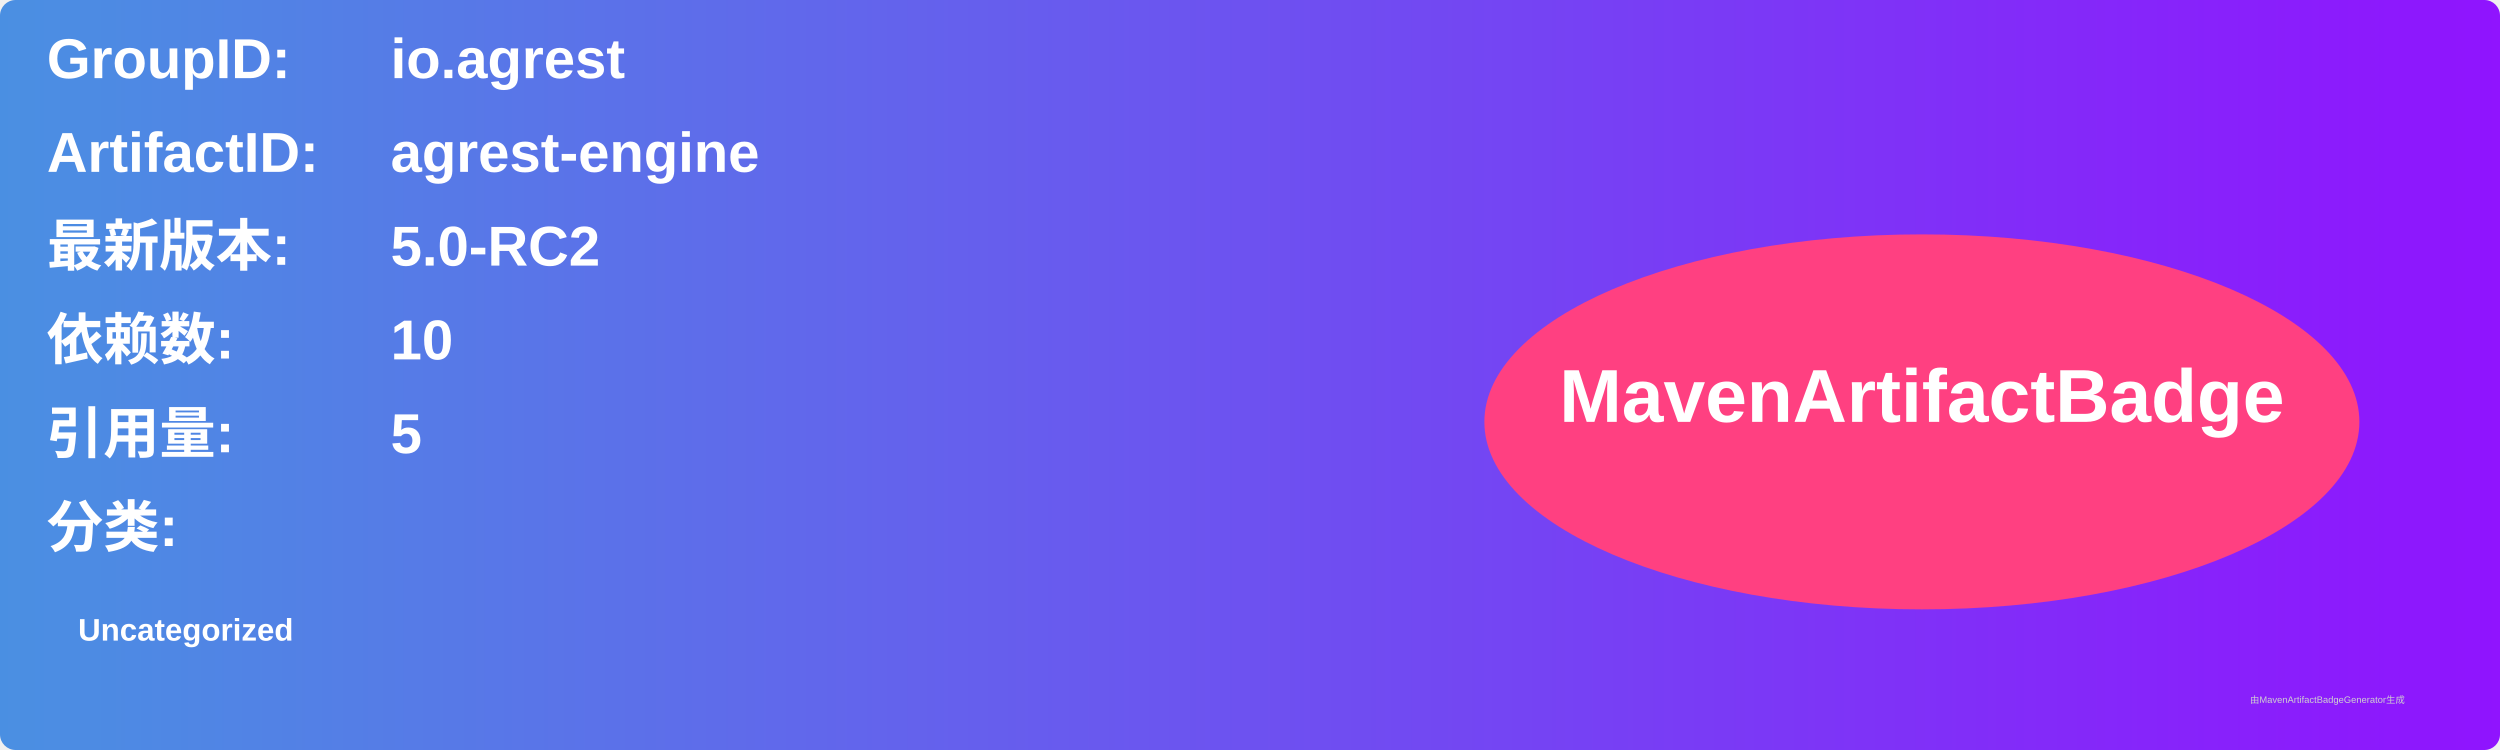
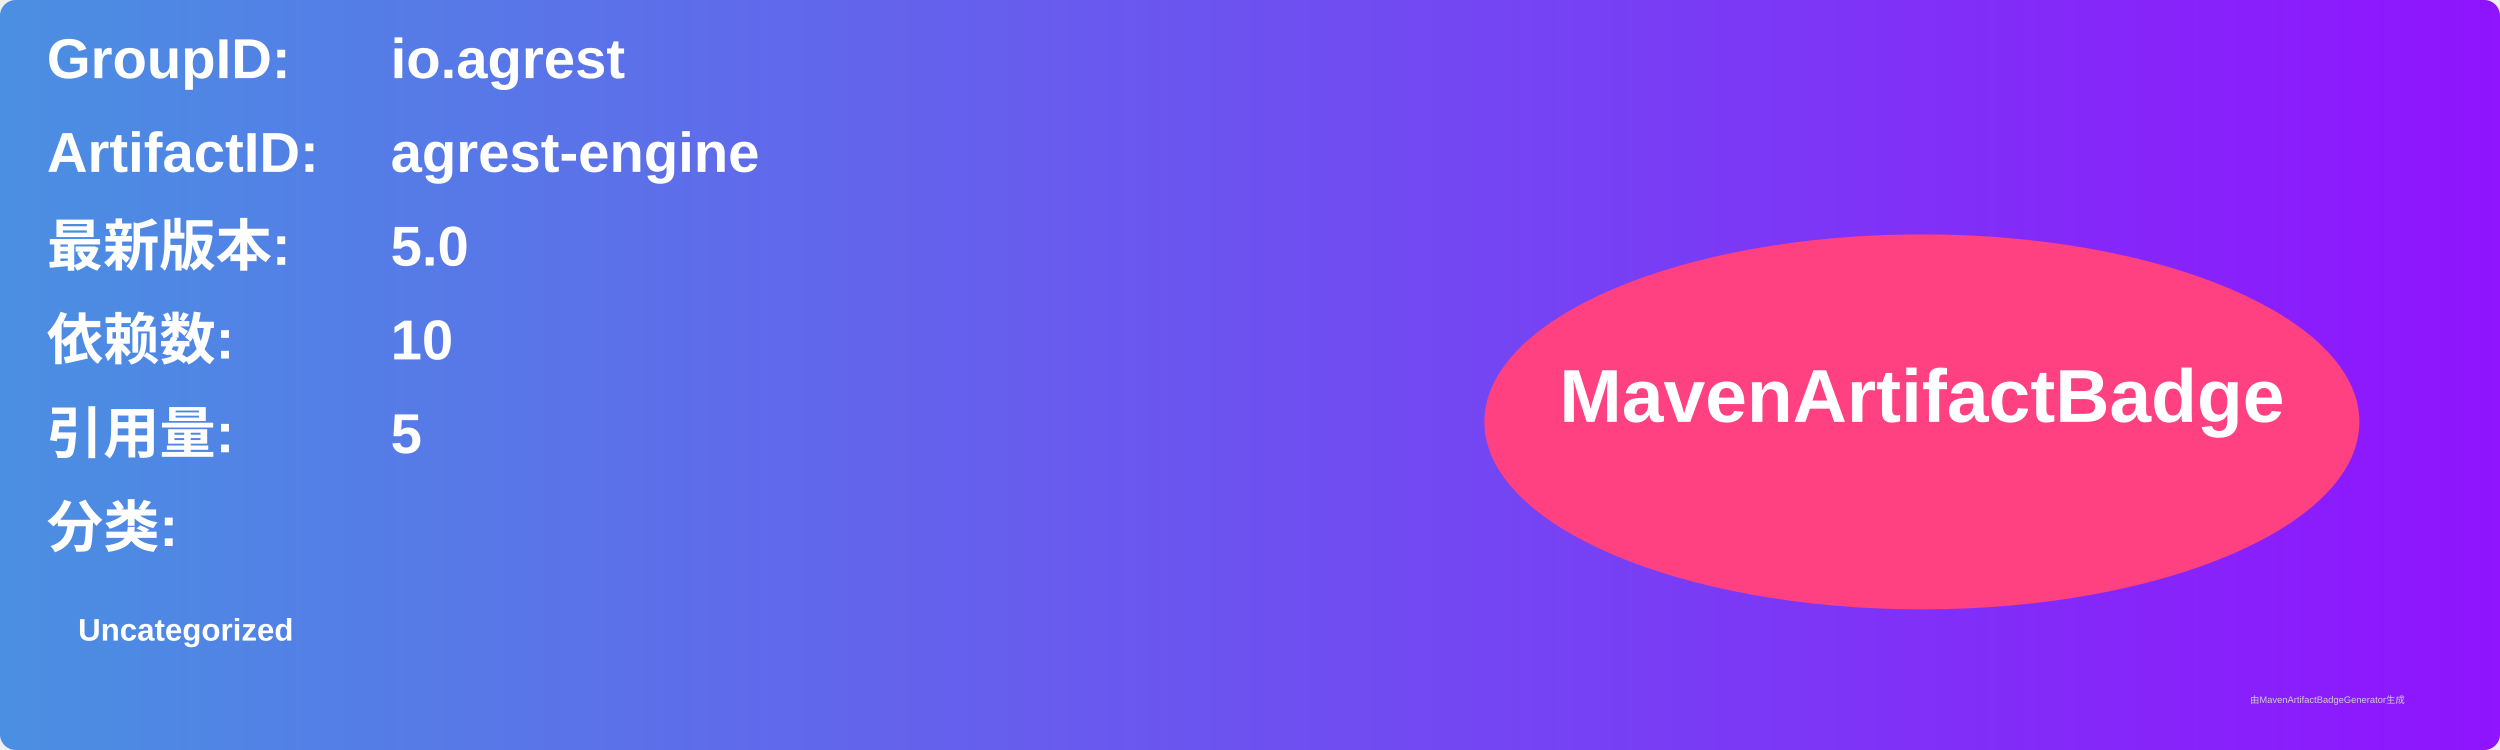
<svg xmlns="http://www.w3.org/2000/svg" width="800" height="240" viewBox="0 0 800 240">
  <linearGradient id="grad" x1="0%" y1="0%" x2="100%" y2="0%">
    <stop offset="0%" stop-color="#4a90e2" />
    <stop offset="100%" stop-color="#9013fe" />
  </linearGradient>
  <rect width="100%" height="100%" rx="5" ry="5" fill="url(#grad)" />
  <g transform="translate(15, 15)">
    <text x="0" y="10" font-family="Arial" font-size="18" fill="white" font-weight="bold" width="260">GroupID:</text>
    <text x="110" y="10" font-family="Arial" font-size="18" fill="white" font-weight="bold" width="460">io.agrest</text>
    <text x="0" y="40" font-family="Arial" font-size="18" fill="white" font-weight="bold" width="260">ArtifactID:</text>
    <text x="110" y="40" font-family="Arial" font-size="18" fill="white" font-weight="bold" width="460">agrest-engine</text>
    <text x="0" y="70" font-family="Arial" font-size="18" fill="white" font-weight="bold">最新版本:</text>
    <text x="110" y="70" font-family="Arial" font-size="18" fill="white" font-weight="bold">
-       <tspan font-weight="bold">5.0-RC2</tspan>
+       <tspan font-weight="bold">5.0</tspan>
    </text>
    <text x="0" y="100" font-family="Arial" font-size="18" fill="white" font-weight="bold">依赖数: </text>
    <text x="110" y="100" font-family="Arial" font-size="18" fill="white">
      <tspan font-weight="bold">10</tspan>
    </text>
    <text x="0" y="130" font-family="Arial" font-size="18" fill="white" font-weight="bold">引用量: </text>
    <text x="110" y="130" font-family="Arial" font-size="18" fill="white">
      <tspan font-weight="bold">5</tspan>
    </text>
    <text x="0" y="160" font-family="Arial" font-size="18" fill="white" font-weight="bold">分类:</text>
    <text x="10" y="190" font-family="Arial" font-size="10" fill="white">
      <tspan font-weight="bold">Uncategorized</tspan>
    </text>
    <ellipse cx="600" cy="120" rx="140" ry="60" fill="#ff4081" />
    <text x="600" y="120" text-anchor="middle" font-family="Arial" font-size="24" fill="white" font-weight="bold">MavenArtifactBadge</text>
  </g>
  <text x="720" y="225" font-family="Arial" font-size="3" fill="#d0d0d0">由MavenArtifactBadgeGenerator生成</text>
</svg>
